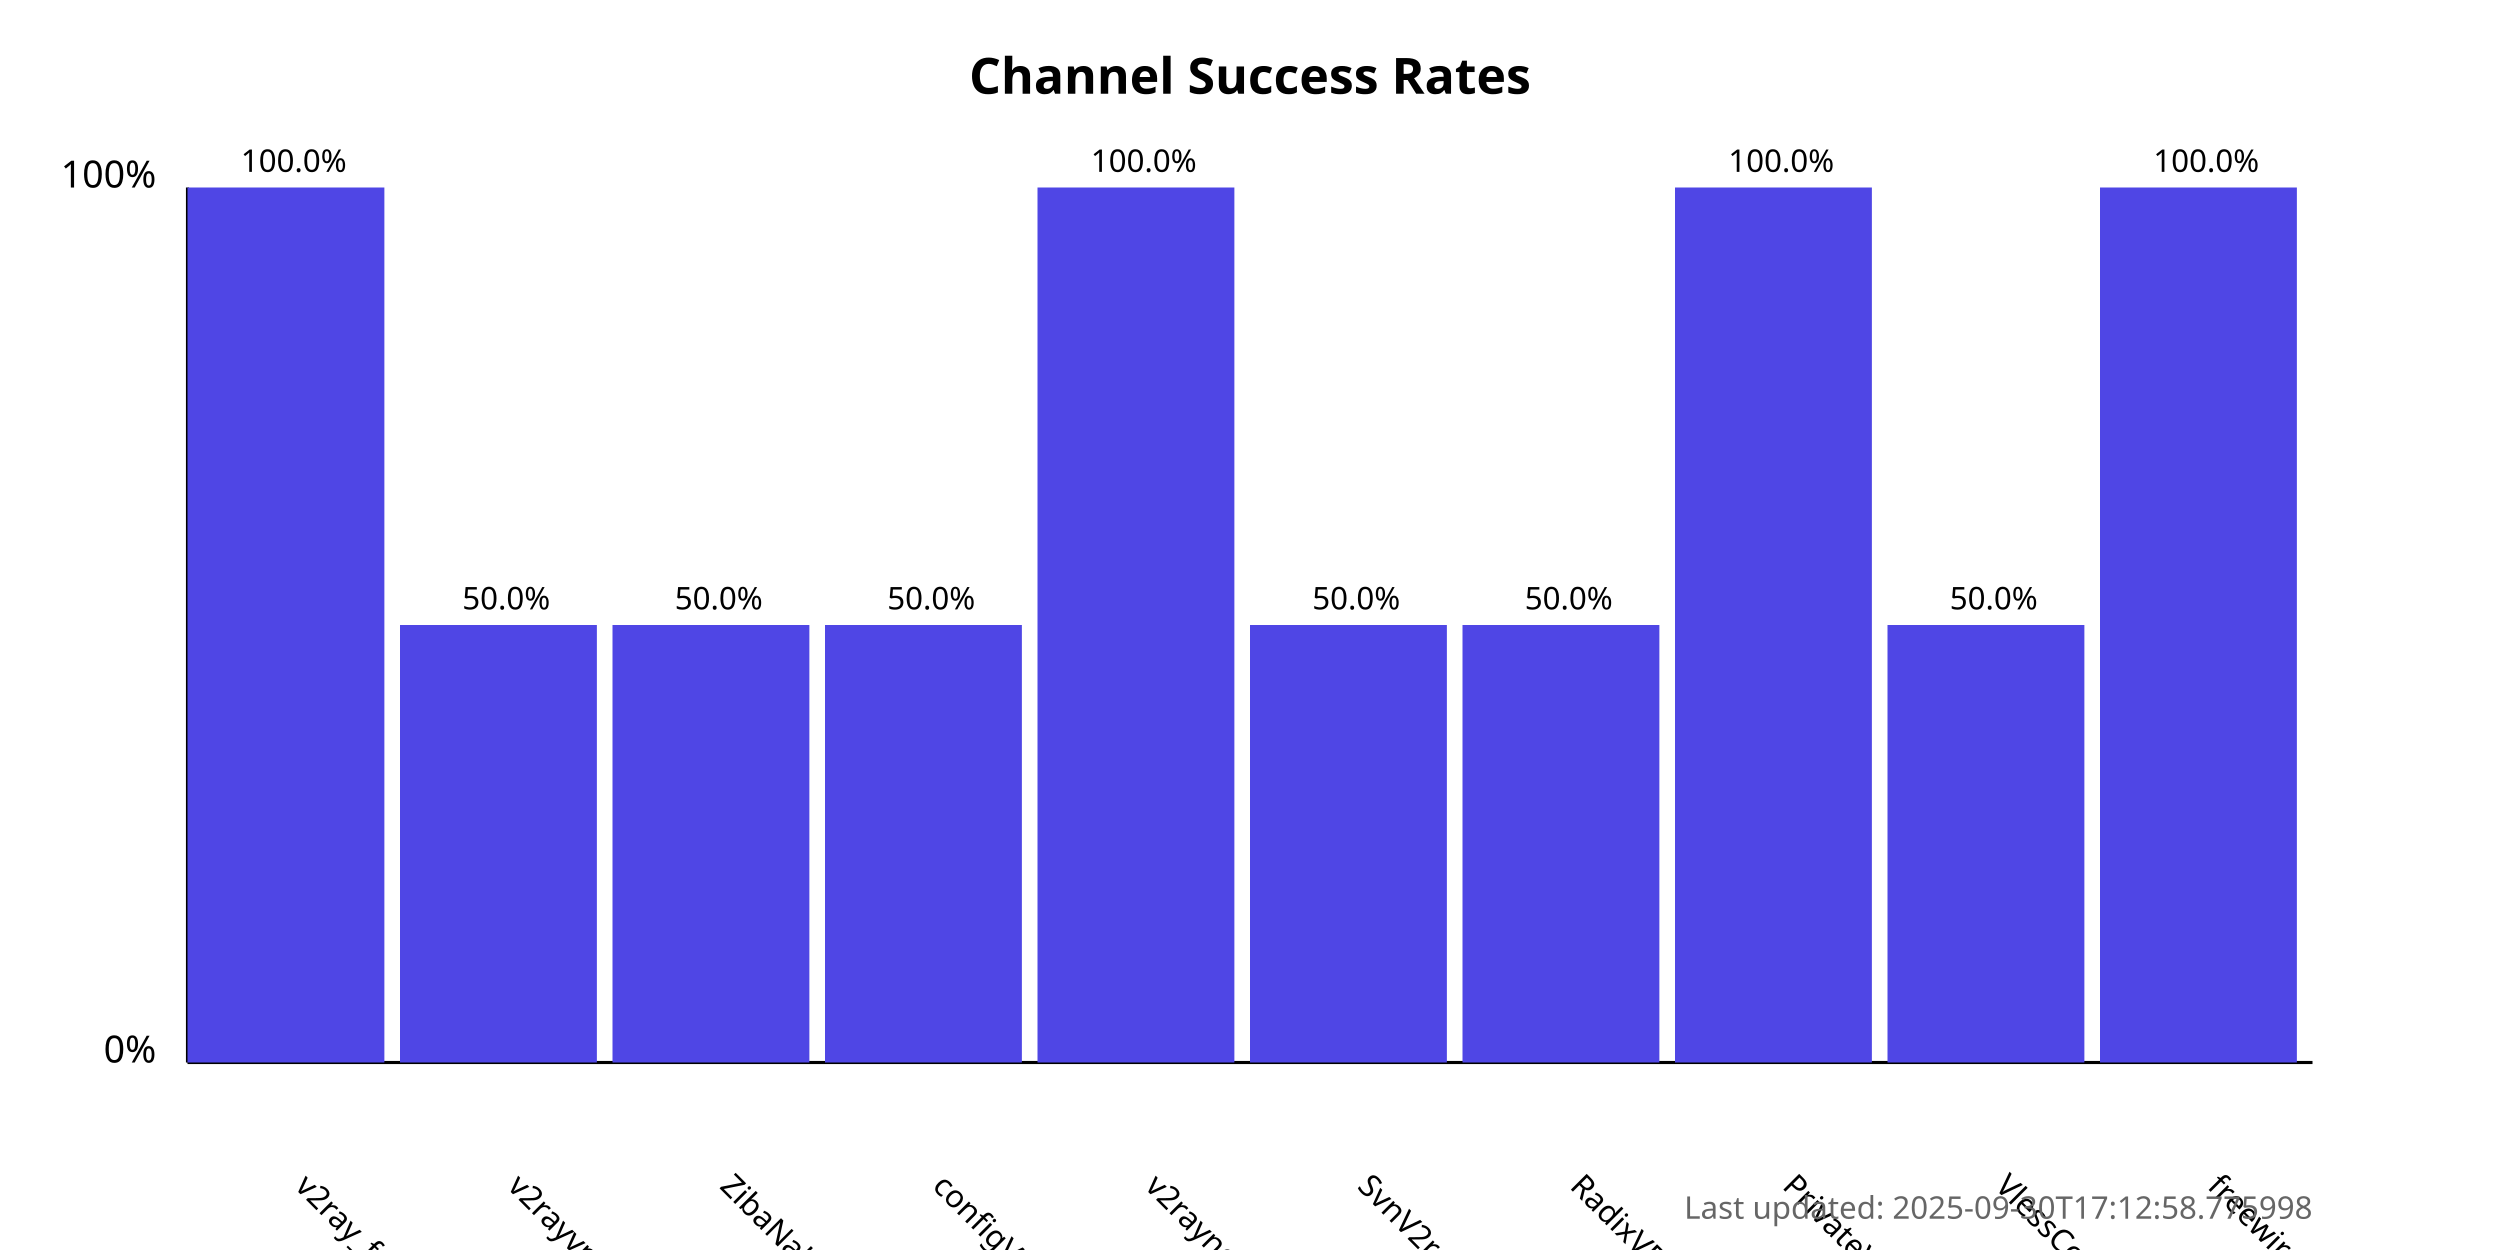
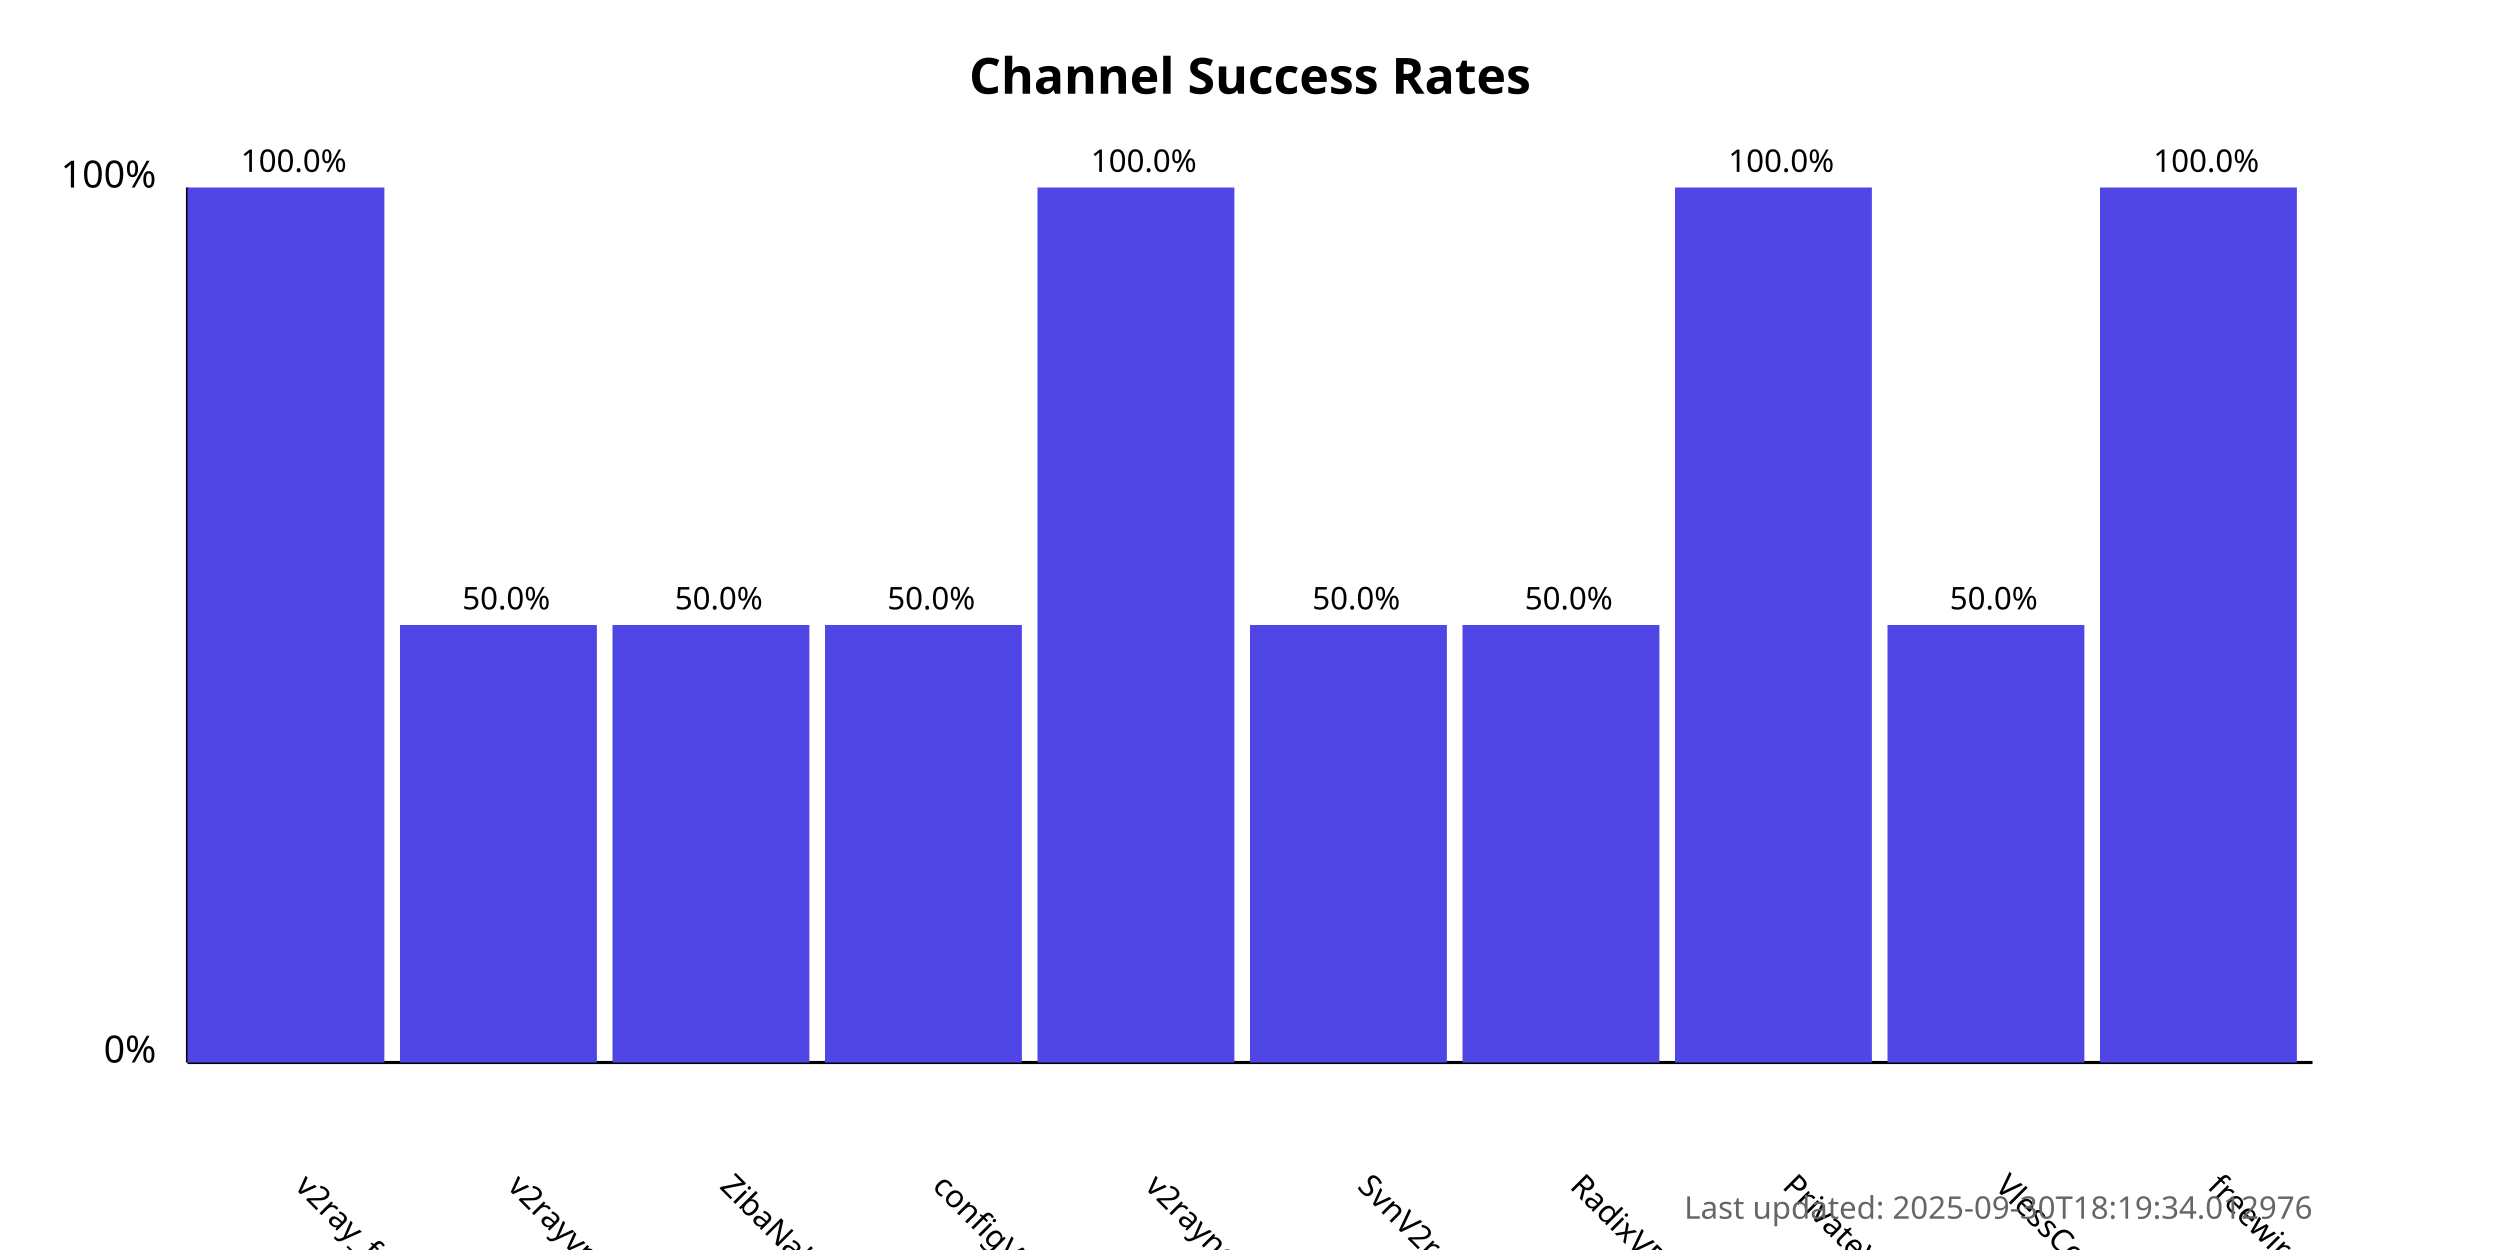
<svg xmlns="http://www.w3.org/2000/svg" width="800" height="400">
  <style>
            .chart-title { font: bold 16px sans-serif; }
            .axis-label { font: 12px sans-serif; }
            .tick-label { font: 10px sans-serif; }
            .bar { fill: #4f46e5; }
            .bar:hover { fill: #6366f1; }
            .timestamp { font: 10px sans-serif; fill: #666; }
        </style>
  <text x="400.0" y="30" text-anchor="middle" class="chart-title">
            Channel Success Rates
        </text>
  <line x1="60" y1="340" x2="60" y2="60" stroke="black" stroke-width="1" />
  <line x1="60" y1="340" x2="740" y2="340" stroke="black" stroke-width="1" />
  <text x="50" y="340" text-anchor="end" class="axis-label">0%</text>
  <text x="50" y="60" text-anchor="end" class="axis-label">100%</text>
  <g>
    <rect x="60" y="60.0" width="63.0" height="280.0" class="bar" />
    <text x="94.0" y="380" transform="rotate(45, 94.0, 380)" text-anchor="start" class="tick-label">
                v2ray_free_conf
            </text>
    <text x="94.0" y="55.0" text-anchor="middle" class="tick-label">
                100.0%
            </text>
  </g>
  <g>
    <rect x="128.0" y="200.0" width="63.0" height="140.0" class="bar" />
    <text x="162.0" y="380" transform="rotate(45, 162.0, 380)" text-anchor="start" class="tick-label">
                v2rayvpno
            </text>
    <text x="162.0" y="195.0" text-anchor="middle" class="tick-label">
                50.0%
            </text>
  </g>
  <g>
    <rect x="196.0" y="200.0" width="63.0" height="140.0" class="bar" />
    <text x="230.0" y="380" transform="rotate(45, 230.0, 380)" text-anchor="start" class="tick-label">
                ZibaNabz
            </text>
    <text x="230.0" y="195.0" text-anchor="middle" class="tick-label">
                50.0%
            </text>
  </g>
  <g>
    <rect x="264.0" y="200.0" width="63.0" height="140.0" class="bar" />
    <text x="298.0" y="380" transform="rotate(45, 298.0, 380)" text-anchor="start" class="tick-label">
                configV2rayForFree
            </text>
    <text x="298.0" y="195.0" text-anchor="middle" class="tick-label">
                50.0%
            </text>
  </g>
  <g>
    <rect x="332.0" y="60.0" width="63.0" height="280.0" class="bar" />
    <text x="366.0" y="380" transform="rotate(45, 366.0, 380)" text-anchor="start" class="tick-label">
                v2rayngvpn
            </text>
    <text x="366.0" y="55.0" text-anchor="middle" class="tick-label">
                100.0%
            </text>
  </g>
  <g>
    <rect x="400.0" y="200.0" width="63.0" height="140.0" class="bar" />
    <text x="434.0" y="380" transform="rotate(45, 434.0, 380)" text-anchor="start" class="tick-label">
                SvnV2ray
            </text>
    <text x="434.0" y="195.0" text-anchor="middle" class="tick-label">
                50.0%
            </text>
  </g>
  <g>
    <rect x="468.0" y="200.0" width="63.0" height="140.0" class="bar" />
    <text x="502.0" y="380" transform="rotate(45, 502.0, 380)" text-anchor="start" class="tick-label">
                RadixVPN
            </text>
    <text x="502.0" y="195.0" text-anchor="middle" class="tick-label">
                50.0%
            </text>
  </g>
  <g>
    <rect x="536.0" y="60.0" width="63.0" height="280.0" class="bar" />
    <text x="570.0" y="380" transform="rotate(45, 570.0, 380)" text-anchor="start" class="tick-label">
                PrivateVPNs
            </text>
    <text x="570.0" y="55.0" text-anchor="middle" class="tick-label">
                100.0%
            </text>
  </g>
  <g>
    <rect x="604.0" y="200.0" width="63.0" height="140.0" class="bar" />
    <text x="638.0" y="380" transform="rotate(45, 638.0, 380)" text-anchor="start" class="tick-label">
                VlessConfig
            </text>
    <text x="638.0" y="195.0" text-anchor="middle" class="tick-label">
                50.0%
            </text>
  </g>
  <g>
    <rect x="672.0" y="60.0" width="63.0" height="280.0" class="bar" />
    <text x="706.0" y="380" transform="rotate(45, 706.0, 380)" text-anchor="start" class="tick-label">
                freewireguard
            </text>
    <text x="706.0" y="55.0" text-anchor="middle" class="tick-label">
                100.0%
            </text>
  </g>
  <text x="740" y="390" text-anchor="end" class="timestamp">
-             Last updated: 2025-09-30T17:12:58.775998
+             Last updated: 2025-09-30T18:19:34.012976
        </text>
</svg>
